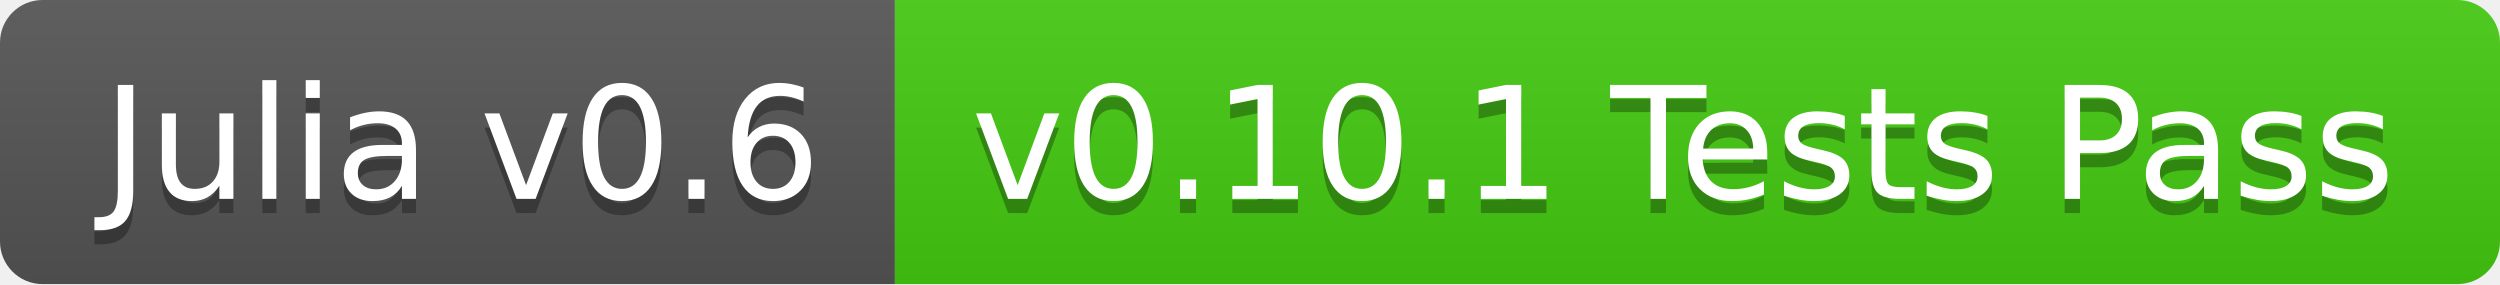
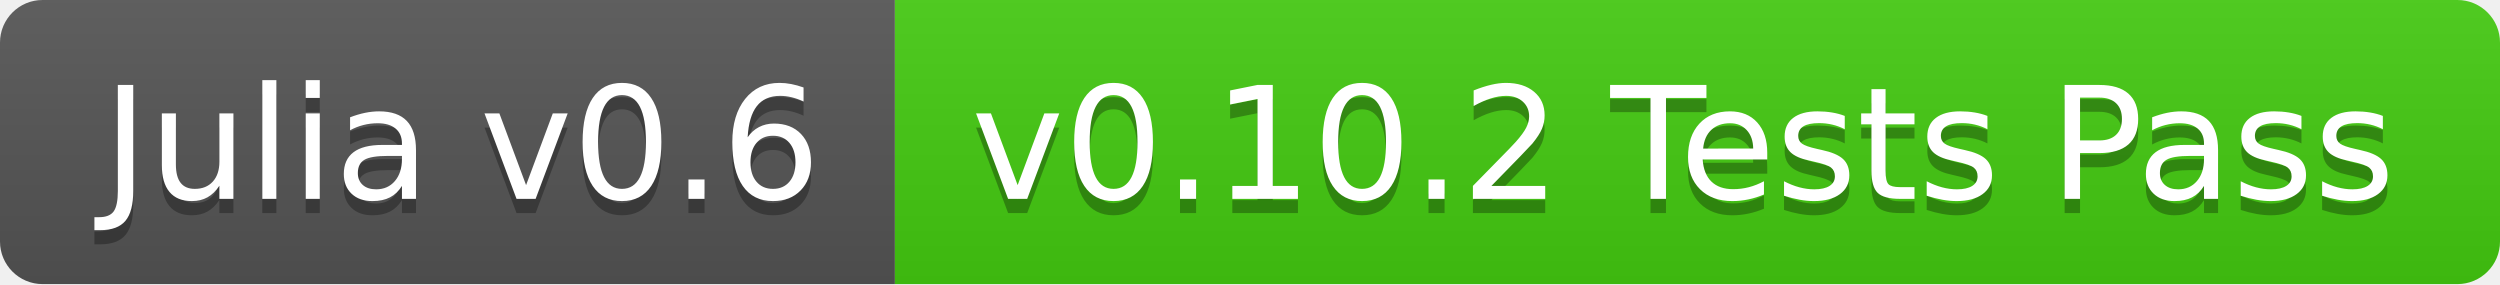
<svg xmlns="http://www.w3.org/2000/svg" width="176" height="20">
  <linearGradient id="b" x2="0" y2="100%">
    <stop offset="0" stop-color="#bbb" stop-opacity=".1" />
    <stop offset="1" stop-opacity=".1" />
  </linearGradient>
  <clipPath id="a">
    <rect width="176" height="20" rx="3" fill="#fff" />
  </clipPath>
  <g clip-path="url(#a)">
    <path fill="#555" d="M0 0h63v20H0z" />
    <path fill="#4c1" d="M63 0h113v20H63z" />
    <path fill="url(#b)" d="M0 0h176v20H0z" />
  </g>
  <g fill="#fff" text-anchor="middle" font-family="DejaVu Sans,Verdana,Geneva,sans-serif" font-size="110">
    <text x="325" y="150" fill="#010101" fill-opacity=".3" transform="scale(.1)" textLength="530">Julia v0.6</text>
    <text x="325" y="140" transform="scale(.1)" textLength="530">Julia v0.6</text>
-     <text x="1185" y="150" fill="#010101" fill-opacity=".3" transform="scale(.1)" textLength="1030">v0.10.1 Tests Pass</text>
-     <text x="1185" y="140" transform="scale(.1)" textLength="1030">v0.10.1 Tests Pass</text>
+     <text x="1185" y="150" fill="#010101" fill-opacity=".3" transform="scale(.1)" textLength="1030">v0.10.2 Tests Pass</text>
+     <text x="1185" y="140" transform="scale(.1)" textLength="1030">v0.10.2 Tests Pass</text>
  </g>
</svg>
